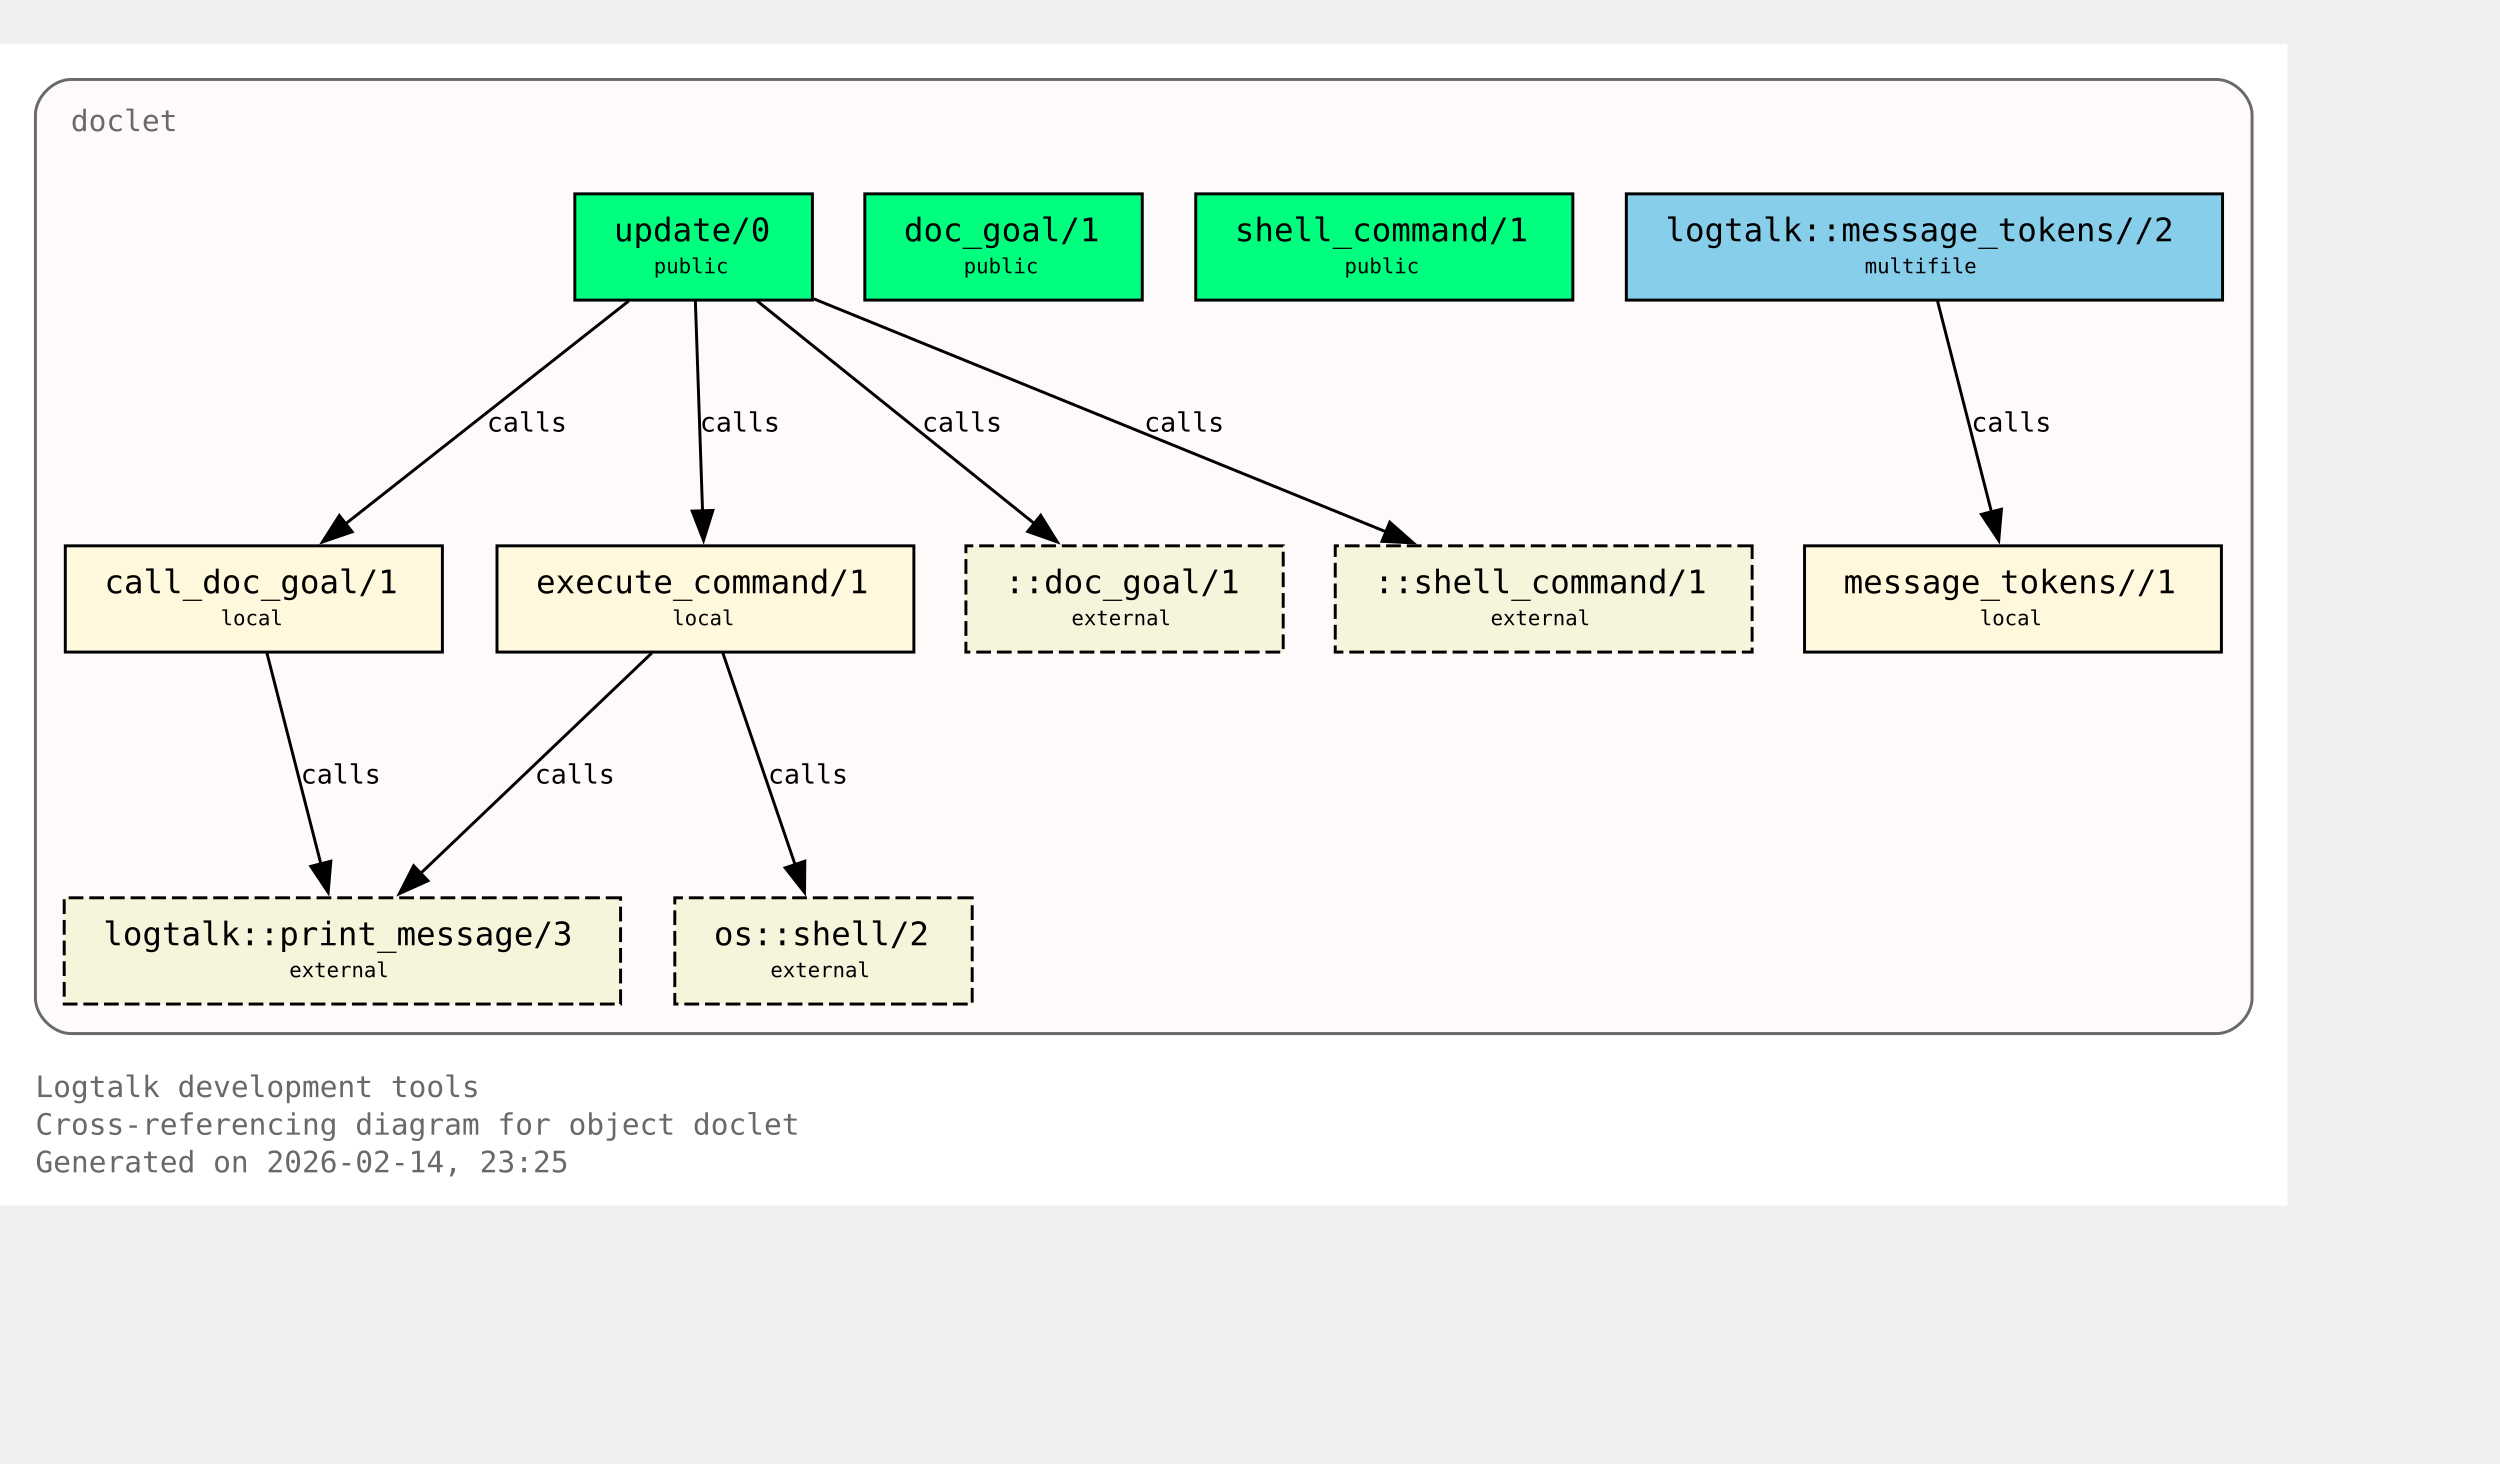
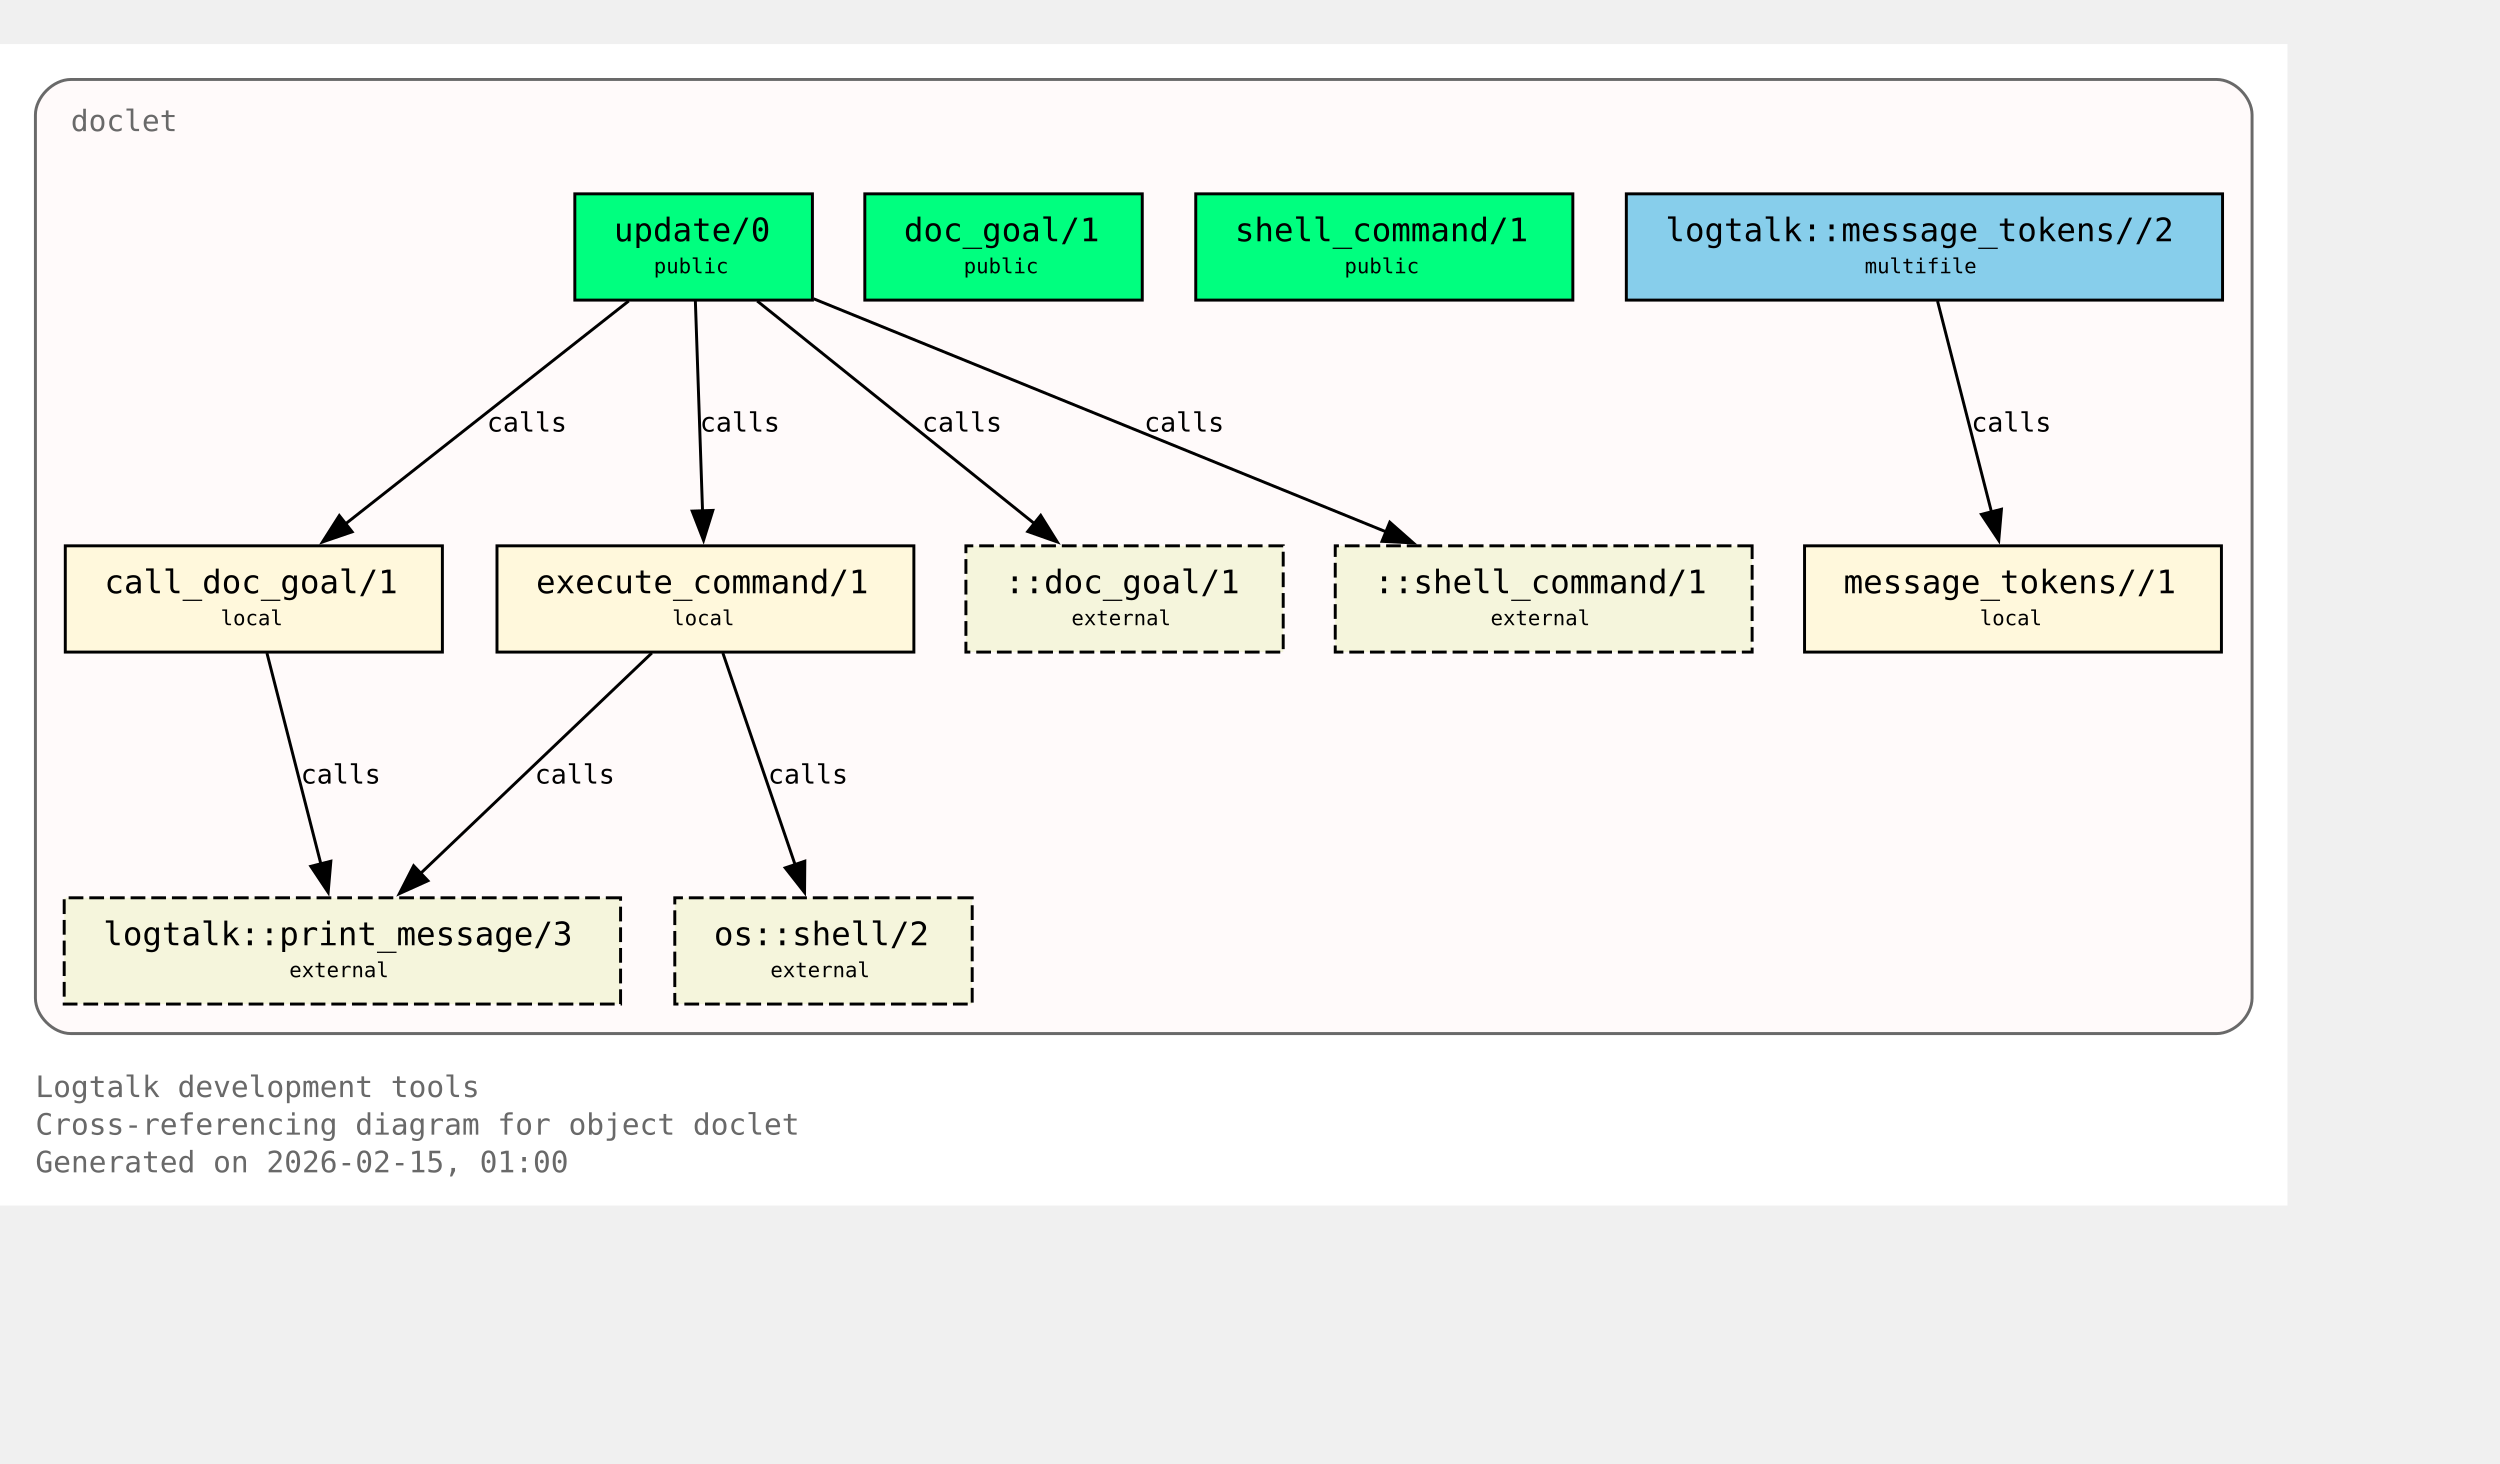
<svg xmlns="http://www.w3.org/2000/svg" xmlns:xlink="http://www.w3.org/1999/xlink" width="919pt" height="538pt" viewBox="72.00 72.00 847.00 466.00">
  <g id="graph0" class="graph" transform="scale(1 1) rotate(0) translate(76 461.5)">
    <polygon fill="white" stroke="none" points="-4,4 -4,-389.5 771,-389.5 771,4 -4,4" />
    <text xml:space="preserve" text-anchor="start" x="8" y="-32.75" font-family="Monospace" font-size="10.00" fill="dimgray">Logtalk development tools</text>
    <text xml:space="preserve" text-anchor="start" x="8" y="-20" font-family="Monospace" font-size="10.00" fill="dimgray">Cross-referencing diagram for object doclet</text>
-     <text xml:space="preserve" text-anchor="start" x="8" y="-7.25" font-family="Monospace" font-size="10.00" fill="dimgray">Generated on 2026-02-14, 23:25</text>
+     <text xml:space="preserve" text-anchor="start" x="8" y="-7.25" font-family="Monospace" font-size="10.00" fill="dimgray">Generated on 2026-02-15, 01:00</text>
    <g id="clust1" class="cluster">
      <g id="a_clust1">
        <a xlink:title="doclet">
          <path fill="snow" stroke="dimgray" d="M20,-54.25C20,-54.25 747,-54.25 747,-54.25 753,-54.25 759,-60.25 759,-66.25 759,-66.25 759,-365.5 759,-365.5 759,-371.5 753,-377.5 747,-377.5 747,-377.5 20,-377.5 20,-377.5 14,-377.5 8,-371.5 8,-365.5 8,-365.5 8,-66.25 8,-66.25 8,-60.25 14,-54.25 20,-54.25" />
          <g id="a_clust1_0">
-             <a xlink:href="https://github.com/LogtalkDotOrg/logtalk3/tree/8125ab1c6e6b12511fffa510ab9128109b7daf5e/tools/doclet/doclet.lgt#L22" xlink:title="https://github.com/LogtalkDotOrg/logtalk3/tree/8125ab1c6e6b12511fffa510ab9128109b7daf5e/tools/doclet/doclet.lgt#L22">
+             <a xlink:href="https://github.com/LogtalkDotOrg/logtalk3/tree/4a0f2f88e195183c86787be8a6b72930410ad02e/tools/doclet/doclet.lgt#L22" xlink:title="https://github.com/LogtalkDotOrg/logtalk3/tree/4a0f2f88e195183c86787be8a6b72930410ad02e/tools/doclet/doclet.lgt#L22">
              <text xml:space="preserve" text-anchor="start" x="20" y="-360" font-family="Monospace" font-size="10.00" fill="dimgray">doclet</text>
            </a>
          </g>
        </a>
      </g>
    </g>
    <g id="node1" class="node">
      <polygon fill="springgreen" stroke="black" points="271.25,-338.75 190.75,-338.75 190.75,-302.75 271.25,-302.75 271.25,-338.75" />
      <text xml:space="preserve" text-anchor="start" x="198.75" y="-323.45" font-family="Monospace" font-size="9.00"> </text>
      <g id="a_node1_1">
-         <a xlink:href="https://github.com/LogtalkDotOrg/logtalk3/tree/8125ab1c6e6b12511fffa510ab9128109b7daf5e/tools/doclet/doclet.lgt#L40" xlink:title="https://github.com/LogtalkDotOrg/logtalk3/tree/8125ab1c6e6b12511fffa510ab9128109b7daf5e/tools/doclet/doclet.lgt#L40">
+         <a xlink:href="https://github.com/LogtalkDotOrg/logtalk3/tree/4a0f2f88e195183c86787be8a6b72930410ad02e/tools/doclet/doclet.lgt#L40" xlink:title="https://github.com/LogtalkDotOrg/logtalk3/tree/4a0f2f88e195183c86787be8a6b72930410ad02e/tools/doclet/doclet.lgt#L40">
          <text xml:space="preserve" text-anchor="start" x="204" y="-322.68" font-family="Monospace" font-size="11.00">update/0</text>
        </a>
      </g>
      <text xml:space="preserve" text-anchor="start" x="258" y="-323.45" font-family="Monospace" font-size="9.00"> </text>
      <text xml:space="preserve" text-anchor="start" x="198.75" y="-311.07" font-family="Monospace" font-size="9.00"> </text>
      <text xml:space="preserve" text-anchor="start" x="217.5" y="-311.85" font-family="Monospace" font-size="7.00">public</text>
      <text xml:space="preserve" text-anchor="start" x="258" y="-311.07" font-family="Monospace" font-size="9.00"> </text>
    </g>
    <g id="node4" class="node">
      <polygon fill="cornsilk" stroke="black" points="145.88,-219.5 18.12,-219.5 18.12,-183.5 145.88,-183.5 145.88,-219.5" />
      <text xml:space="preserve" text-anchor="start" x="26.12" y="-204.2" font-family="Monospace" font-size="9.00"> </text>
      <g id="a_node4_2">
-         <a xlink:href="https://github.com/LogtalkDotOrg/logtalk3/tree/8125ab1c6e6b12511fffa510ab9128109b7daf5e/tools/doclet/doclet.lgt#L73" xlink:title="https://github.com/LogtalkDotOrg/logtalk3/tree/8125ab1c6e6b12511fffa510ab9128109b7daf5e/tools/doclet/doclet.lgt#L73">
+         <a xlink:href="https://github.com/LogtalkDotOrg/logtalk3/tree/4a0f2f88e195183c86787be8a6b72930410ad02e/tools/doclet/doclet.lgt#L73" xlink:title="https://github.com/LogtalkDotOrg/logtalk3/tree/4a0f2f88e195183c86787be8a6b72930410ad02e/tools/doclet/doclet.lgt#L73">
          <text xml:space="preserve" text-anchor="start" x="31.38" y="-203.43" font-family="Monospace" font-size="11.00">call_doc_goal/1</text>
        </a>
      </g>
      <text xml:space="preserve" text-anchor="start" x="132.62" y="-204.2" font-family="Monospace" font-size="9.00"> </text>
      <text xml:space="preserve" text-anchor="start" x="26.12" y="-191.82" font-family="Monospace" font-size="9.00"> </text>
      <text xml:space="preserve" text-anchor="start" x="70.75" y="-192.6" font-family="Monospace" font-size="7.00">local</text>
      <text xml:space="preserve" text-anchor="start" x="132.62" y="-191.82" font-family="Monospace" font-size="9.00"> </text>
    </g>
    <g id="edge1" class="edge">
      <g id="a_edge1">
-         <a xlink:href="https://github.com/LogtalkDotOrg/logtalk3/tree/8125ab1c6e6b12511fffa510ab9128109b7daf5e/tools/doclet/doclet.lgt#L60" xlink:title="calls">
+         <a xlink:href="https://github.com/LogtalkDotOrg/logtalk3/tree/4a0f2f88e195183c86787be8a6b72930410ad02e/tools/doclet/doclet.lgt#L60" xlink:title="calls">
          <path fill="none" stroke="black" d="M209.01,-302.45C183.59,-282.45 141.58,-249.38 112.89,-226.8" />
          <polygon fill="black" stroke="black" points="115.29,-224.24 105.27,-220.81 110.96,-229.74 115.29,-224.24" />
        </a>
      </g>
      <g id="a_edge1-label">
-         <a xlink:href="https://github.com/LogtalkDotOrg/logtalk3/tree/8125ab1c6e6b12511fffa510ab9128109b7daf5e/tools/doclet/doclet.lgt#L60" xlink:title="https://github.com/LogtalkDotOrg/logtalk3/tree/8125ab1c6e6b12511fffa510ab9128109b7daf5e/tools/doclet/doclet.lgt#L60">
+         <a xlink:href="https://github.com/LogtalkDotOrg/logtalk3/tree/4a0f2f88e195183c86787be8a6b72930410ad02e/tools/doclet/doclet.lgt#L60" xlink:title="https://github.com/LogtalkDotOrg/logtalk3/tree/4a0f2f88e195183c86787be8a6b72930410ad02e/tools/doclet/doclet.lgt#L60">
          <text xml:space="preserve" text-anchor="start" x="160.97" y="-258.2" font-family="Monospace" font-size="9.00">calls</text>
        </a>
      </g>
    </g>
    <g id="node5" class="node">
      <polygon fill="cornsilk" stroke="black" points="305.62,-219.5 164.38,-219.5 164.38,-183.5 305.62,-183.5 305.62,-219.5" />
      <text xml:space="preserve" text-anchor="start" x="172.38" y="-204.2" font-family="Monospace" font-size="9.00"> </text>
      <g id="a_node5_3">
-         <a xlink:href="https://github.com/LogtalkDotOrg/logtalk3/tree/8125ab1c6e6b12511fffa510ab9128109b7daf5e/tools/doclet/doclet.lgt#L85" xlink:title="https://github.com/LogtalkDotOrg/logtalk3/tree/8125ab1c6e6b12511fffa510ab9128109b7daf5e/tools/doclet/doclet.lgt#L85">
+         <a xlink:href="https://github.com/LogtalkDotOrg/logtalk3/tree/4a0f2f88e195183c86787be8a6b72930410ad02e/tools/doclet/doclet.lgt#L85" xlink:title="https://github.com/LogtalkDotOrg/logtalk3/tree/4a0f2f88e195183c86787be8a6b72930410ad02e/tools/doclet/doclet.lgt#L85">
          <text xml:space="preserve" text-anchor="start" x="177.62" y="-203.43" font-family="Monospace" font-size="11.00">execute_command/1</text>
        </a>
      </g>
      <text xml:space="preserve" text-anchor="start" x="292.38" y="-204.2" font-family="Monospace" font-size="9.00"> </text>
      <text xml:space="preserve" text-anchor="start" x="172.38" y="-191.82" font-family="Monospace" font-size="9.00"> </text>
      <text xml:space="preserve" text-anchor="start" x="223.75" y="-192.6" font-family="Monospace" font-size="7.00">local</text>
      <text xml:space="preserve" text-anchor="start" x="292.38" y="-191.82" font-family="Monospace" font-size="9.00"> </text>
    </g>
    <g id="edge2" class="edge">
      <g id="a_edge2">
-         <a xlink:href="https://github.com/LogtalkDotOrg/logtalk3/tree/8125ab1c6e6b12511fffa510ab9128109b7daf5e/tools/doclet/doclet.lgt#L60" xlink:title="calls">
+         <a xlink:href="https://github.com/LogtalkDotOrg/logtalk3/tree/4a0f2f88e195183c86787be8a6b72930410ad02e/tools/doclet/doclet.lgt#L60" xlink:title="calls">
          <path fill="none" stroke="black" d="M231.59,-302.45C232.23,-283.75 233.26,-253.62 234.02,-231.33" />
          <polygon fill="black" stroke="black" points="237.51,-231.5 234.36,-221.38 230.52,-231.26 237.51,-231.5" />
        </a>
      </g>
      <g id="a_edge2-label">
-         <a xlink:href="https://github.com/LogtalkDotOrg/logtalk3/tree/8125ab1c6e6b12511fffa510ab9128109b7daf5e/tools/doclet/doclet.lgt#L60" xlink:title="https://github.com/LogtalkDotOrg/logtalk3/tree/8125ab1c6e6b12511fffa510ab9128109b7daf5e/tools/doclet/doclet.lgt#L60">
+         <a xlink:href="https://github.com/LogtalkDotOrg/logtalk3/tree/4a0f2f88e195183c86787be8a6b72930410ad02e/tools/doclet/doclet.lgt#L60" xlink:title="https://github.com/LogtalkDotOrg/logtalk3/tree/4a0f2f88e195183c86787be8a6b72930410ad02e/tools/doclet/doclet.lgt#L60">
          <text xml:space="preserve" text-anchor="start" x="233.12" y="-258.2" font-family="Monospace" font-size="9.00">calls</text>
        </a>
      </g>
    </g>
    <g id="node10" class="node">
      <polygon fill="beige" stroke="black" stroke-dasharray="5,2" points="430.75,-219.5 323.25,-219.5 323.25,-183.5 430.75,-183.5 430.75,-219.5" />
      <text xml:space="preserve" text-anchor="start" x="331.25" y="-204.2" font-family="Monospace" font-size="9.00"> </text>
      <text xml:space="preserve" text-anchor="start" x="336.5" y="-203.43" font-family="Monospace" font-size="11.00">::doc_goal/1</text>
      <text xml:space="preserve" text-anchor="start" x="417.5" y="-204.2" font-family="Monospace" font-size="9.00"> </text>
      <text xml:space="preserve" text-anchor="start" x="331.25" y="-191.82" font-family="Monospace" font-size="9.00"> </text>
      <text xml:space="preserve" text-anchor="start" x="359" y="-192.6" font-family="Monospace" font-size="7.00">external</text>
      <text xml:space="preserve" text-anchor="start" x="417.5" y="-191.82" font-family="Monospace" font-size="9.00"> </text>
    </g>
    <g id="edge4" class="edge">
      <g id="a_edge4">
-         <a xlink:href="https://github.com/LogtalkDotOrg/logtalk3/tree/8125ab1c6e6b12511fffa510ab9128109b7daf5e/tools/doclet/doclet.lgt#L60" xlink:title="calls">
+         <a xlink:href="https://github.com/LogtalkDotOrg/logtalk3/tree/4a0f2f88e195183c86787be8a6b72930410ad02e/tools/doclet/doclet.lgt#L60" xlink:title="calls">
          <path fill="none" stroke="black" d="M252.54,-302.45C277.45,-282.45 318.62,-249.38 346.74,-226.8" />
          <polygon fill="black" stroke="black" points="348.58,-229.81 354.19,-220.82 344.2,-224.35 348.58,-229.81" />
        </a>
      </g>
      <g id="a_edge4-label">
-         <a xlink:href="https://github.com/LogtalkDotOrg/logtalk3/tree/8125ab1c6e6b12511fffa510ab9128109b7daf5e/tools/doclet/doclet.lgt#L60" xlink:title="https://github.com/LogtalkDotOrg/logtalk3/tree/8125ab1c6e6b12511fffa510ab9128109b7daf5e/tools/doclet/doclet.lgt#L60">
+         <a xlink:href="https://github.com/LogtalkDotOrg/logtalk3/tree/4a0f2f88e195183c86787be8a6b72930410ad02e/tools/doclet/doclet.lgt#L60" xlink:title="https://github.com/LogtalkDotOrg/logtalk3/tree/4a0f2f88e195183c86787be8a6b72930410ad02e/tools/doclet/doclet.lgt#L60">
          <text xml:space="preserve" text-anchor="start" x="308.38" y="-258.2" font-family="Monospace" font-size="9.00">calls</text>
        </a>
      </g>
    </g>
    <g id="node11" class="node">
      <polygon fill="beige" stroke="black" stroke-dasharray="5,2" points="589.62,-219.5 448.38,-219.5 448.38,-183.5 589.62,-183.5 589.62,-219.5" />
      <text xml:space="preserve" text-anchor="start" x="456.38" y="-204.2" font-family="Monospace" font-size="9.00"> </text>
      <text xml:space="preserve" text-anchor="start" x="461.62" y="-203.43" font-family="Monospace" font-size="11.00">::shell_command/1</text>
      <text xml:space="preserve" text-anchor="start" x="576.38" y="-204.2" font-family="Monospace" font-size="9.00"> </text>
      <text xml:space="preserve" text-anchor="start" x="456.38" y="-191.82" font-family="Monospace" font-size="9.00"> </text>
      <text xml:space="preserve" text-anchor="start" x="501" y="-192.6" font-family="Monospace" font-size="7.00">external</text>
      <text xml:space="preserve" text-anchor="start" x="576.38" y="-191.82" font-family="Monospace" font-size="9.00"> </text>
    </g>
    <g id="edge5" class="edge">
      <g id="a_edge5">
-         <a xlink:href="https://github.com/LogtalkDotOrg/logtalk3/tree/8125ab1c6e6b12511fffa510ab9128109b7daf5e/tools/doclet/doclet.lgt#L60" xlink:title="calls">
+         <a xlink:href="https://github.com/LogtalkDotOrg/logtalk3/tree/4a0f2f88e195183c86787be8a6b72930410ad02e/tools/doclet/doclet.lgt#L60" xlink:title="calls">
          <path fill="none" stroke="black" d="M271.65,-303.2C322.49,-282.5 409.65,-247.02 465.76,-224.17" />
          <polygon fill="black" stroke="black" points="466.86,-227.5 474.81,-220.49 464.22,-221.02 466.86,-227.5" />
        </a>
      </g>
      <g id="a_edge5-label">
-         <a xlink:href="https://github.com/LogtalkDotOrg/logtalk3/tree/8125ab1c6e6b12511fffa510ab9128109b7daf5e/tools/doclet/doclet.lgt#L60" xlink:title="https://github.com/LogtalkDotOrg/logtalk3/tree/8125ab1c6e6b12511fffa510ab9128109b7daf5e/tools/doclet/doclet.lgt#L60">
+         <a xlink:href="https://github.com/LogtalkDotOrg/logtalk3/tree/4a0f2f88e195183c86787be8a6b72930410ad02e/tools/doclet/doclet.lgt#L60" xlink:title="https://github.com/LogtalkDotOrg/logtalk3/tree/4a0f2f88e195183c86787be8a6b72930410ad02e/tools/doclet/doclet.lgt#L60">
          <text xml:space="preserve" text-anchor="start" x="383.64" y="-258.2" font-family="Monospace" font-size="9.00">calls</text>
        </a>
      </g>
    </g>
    <g id="node2" class="node">
      <polygon fill="springgreen" stroke="black" points="383,-338.75 289,-338.75 289,-302.75 383,-302.75 383,-338.75" />
      <text xml:space="preserve" text-anchor="start" x="297" y="-323.45" font-family="Monospace" font-size="9.00"> </text>
      <g id="a_node2_4">
-         <a xlink:href="https://github.com/LogtalkDotOrg/logtalk3/tree/8125ab1c6e6b12511fffa510ab9128109b7daf5e/tools/doclet/doclet.lgt#L46" xlink:title="https://github.com/LogtalkDotOrg/logtalk3/tree/8125ab1c6e6b12511fffa510ab9128109b7daf5e/tools/doclet/doclet.lgt#L46">
+         <a xlink:href="https://github.com/LogtalkDotOrg/logtalk3/tree/4a0f2f88e195183c86787be8a6b72930410ad02e/tools/doclet/doclet.lgt#L46" xlink:title="https://github.com/LogtalkDotOrg/logtalk3/tree/4a0f2f88e195183c86787be8a6b72930410ad02e/tools/doclet/doclet.lgt#L46">
          <text xml:space="preserve" text-anchor="start" x="302.25" y="-322.68" font-family="Monospace" font-size="11.00">doc_goal/1</text>
        </a>
      </g>
      <text xml:space="preserve" text-anchor="start" x="369.75" y="-323.45" font-family="Monospace" font-size="9.00"> </text>
      <text xml:space="preserve" text-anchor="start" x="297" y="-311.07" font-family="Monospace" font-size="9.00"> </text>
      <text xml:space="preserve" text-anchor="start" x="322.5" y="-311.85" font-family="Monospace" font-size="7.00">public</text>
      <text xml:space="preserve" text-anchor="start" x="369.75" y="-311.07" font-family="Monospace" font-size="9.00"> </text>
    </g>
    <g id="node3" class="node">
      <polygon fill="springgreen" stroke="black" points="528.88,-338.75 401.12,-338.75 401.12,-302.75 528.88,-302.75 528.88,-338.75" />
      <text xml:space="preserve" text-anchor="start" x="409.12" y="-323.45" font-family="Monospace" font-size="9.00"> </text>
      <g id="a_node3_5">
-         <a xlink:href="https://github.com/LogtalkDotOrg/logtalk3/tree/8125ab1c6e6b12511fffa510ab9128109b7daf5e/tools/doclet/doclet.lgt#L53" xlink:title="https://github.com/LogtalkDotOrg/logtalk3/tree/8125ab1c6e6b12511fffa510ab9128109b7daf5e/tools/doclet/doclet.lgt#L53">
+         <a xlink:href="https://github.com/LogtalkDotOrg/logtalk3/tree/4a0f2f88e195183c86787be8a6b72930410ad02e/tools/doclet/doclet.lgt#L53" xlink:title="https://github.com/LogtalkDotOrg/logtalk3/tree/4a0f2f88e195183c86787be8a6b72930410ad02e/tools/doclet/doclet.lgt#L53">
          <text xml:space="preserve" text-anchor="start" x="414.38" y="-322.68" font-family="Monospace" font-size="11.00">shell_command/1</text>
        </a>
      </g>
      <text xml:space="preserve" text-anchor="start" x="515.62" y="-323.45" font-family="Monospace" font-size="9.00"> </text>
      <text xml:space="preserve" text-anchor="start" x="409.12" y="-311.07" font-family="Monospace" font-size="9.00"> </text>
      <text xml:space="preserve" text-anchor="start" x="451.5" y="-311.85" font-family="Monospace" font-size="7.00">public</text>
      <text xml:space="preserve" text-anchor="start" x="515.62" y="-311.07" font-family="Monospace" font-size="9.00"> </text>
    </g>
    <g id="node8" class="node">
      <polygon fill="beige" stroke="black" stroke-dasharray="5,2" points="206.25,-100.25 17.75,-100.25 17.75,-64.25 206.25,-64.25 206.25,-100.25" />
      <text xml:space="preserve" text-anchor="start" x="25.75" y="-84.95" font-family="Monospace" font-size="9.00"> </text>
      <g id="a_node8_6">
        <a xlink:href="https://logtalk.org/library/logtalk_0.html#print-message-3" xlink:title="https://logtalk.org/library/logtalk_0.html#print-message-3">
          <text xml:space="preserve" text-anchor="start" x="31" y="-84.17" font-family="Monospace" font-size="11.00">logtalk::print_message/3</text>
        </a>
      </g>
      <text xml:space="preserve" text-anchor="start" x="193" y="-84.95" font-family="Monospace" font-size="9.00"> </text>
      <text xml:space="preserve" text-anchor="start" x="25.75" y="-72.58" font-family="Monospace" font-size="9.00"> </text>
      <text xml:space="preserve" text-anchor="start" x="94" y="-73.35" font-family="Monospace" font-size="7.00">external</text>
      <text xml:space="preserve" text-anchor="start" x="193" y="-72.58" font-family="Monospace" font-size="9.00"> </text>
    </g>
    <g id="edge6" class="edge">
      <g id="a_edge6">
-         <a xlink:href="https://github.com/LogtalkDotOrg/logtalk3/tree/8125ab1c6e6b12511fffa510ab9128109b7daf5e/tools/doclet/doclet.lgt#L73" xlink:title="calls">
+         <a xlink:href="https://github.com/LogtalkDotOrg/logtalk3/tree/4a0f2f88e195183c86787be8a6b72930410ad02e/tools/doclet/doclet.lgt#L73" xlink:title="calls">
          <path fill="none" stroke="black" d="M86.43,-183.2C91.23,-164.41 98.99,-134.09 104.7,-111.77" />
          <polygon fill="black" stroke="black" points="108.09,-112.64 107.18,-102.09 101.31,-110.91 108.09,-112.64" />
        </a>
      </g>
      <g id="a_edge6-label">
-         <a xlink:href="https://github.com/LogtalkDotOrg/logtalk3/tree/8125ab1c6e6b12511fffa510ab9128109b7daf5e/tools/doclet/doclet.lgt#L73" xlink:title="https://github.com/LogtalkDotOrg/logtalk3/tree/8125ab1c6e6b12511fffa510ab9128109b7daf5e/tools/doclet/doclet.lgt#L73">
+         <a xlink:href="https://github.com/LogtalkDotOrg/logtalk3/tree/4a0f2f88e195183c86787be8a6b72930410ad02e/tools/doclet/doclet.lgt#L73" xlink:title="https://github.com/LogtalkDotOrg/logtalk3/tree/4a0f2f88e195183c86787be8a6b72930410ad02e/tools/doclet/doclet.lgt#L73">
          <text xml:space="preserve" text-anchor="start" x="97.9" y="-138.95" font-family="Monospace" font-size="9.00">calls</text>
        </a>
      </g>
    </g>
    <g id="edge7" class="edge">
      <g id="a_edge7">
-         <a xlink:href="https://github.com/LogtalkDotOrg/logtalk3/tree/8125ab1c6e6b12511fffa510ab9128109b7daf5e/tools/doclet/doclet.lgt#L85" xlink:title="calls">
+         <a xlink:href="https://github.com/LogtalkDotOrg/logtalk3/tree/4a0f2f88e195183c86787be8a6b72930410ad02e/tools/doclet/doclet.lgt#L85" xlink:title="calls">
          <path fill="none" stroke="black" d="M216.85,-183.2C196.14,-163.46 162.08,-130.99 138.42,-108.44" />
          <polygon fill="black" stroke="black" points="140.97,-106.03 131.32,-101.67 136.14,-111.1 140.97,-106.03" />
        </a>
      </g>
      <g id="a_edge7-label">
-         <a xlink:href="https://github.com/LogtalkDotOrg/logtalk3/tree/8125ab1c6e6b12511fffa510ab9128109b7daf5e/tools/doclet/doclet.lgt#L85" xlink:title="https://github.com/LogtalkDotOrg/logtalk3/tree/8125ab1c6e6b12511fffa510ab9128109b7daf5e/tools/doclet/doclet.lgt#L85">
+         <a xlink:href="https://github.com/LogtalkDotOrg/logtalk3/tree/4a0f2f88e195183c86787be8a6b72930410ad02e/tools/doclet/doclet.lgt#L85" xlink:title="https://github.com/LogtalkDotOrg/logtalk3/tree/4a0f2f88e195183c86787be8a6b72930410ad02e/tools/doclet/doclet.lgt#L85">
          <text xml:space="preserve" text-anchor="start" x="177.19" y="-138.95" font-family="Monospace" font-size="9.00">calls</text>
        </a>
      </g>
    </g>
    <g id="node9" class="node">
      <polygon fill="beige" stroke="black" stroke-dasharray="5,2" points="325.38,-100.25 224.62,-100.25 224.62,-64.25 325.38,-64.25 325.38,-100.25" />
      <text xml:space="preserve" text-anchor="start" x="232.62" y="-84.95" font-family="Monospace" font-size="9.00"> </text>
      <g id="a_node9_7">
        <a xlink:href="https://logtalk.org/library/osp_0.html#shell-2" xlink:title="https://logtalk.org/library/osp_0.html#shell-2">
          <text xml:space="preserve" text-anchor="start" x="237.88" y="-84.17" font-family="Monospace" font-size="11.00">os::shell/2</text>
        </a>
      </g>
      <text xml:space="preserve" text-anchor="start" x="312.12" y="-84.95" font-family="Monospace" font-size="9.00"> </text>
      <text xml:space="preserve" text-anchor="start" x="232.62" y="-72.58" font-family="Monospace" font-size="9.00"> </text>
      <text xml:space="preserve" text-anchor="start" x="257" y="-73.35" font-family="Monospace" font-size="7.00">external</text>
      <text xml:space="preserve" text-anchor="start" x="312.12" y="-72.58" font-family="Monospace" font-size="9.00"> </text>
    </g>
    <g id="edge8" class="edge">
      <g id="a_edge8">
-         <a xlink:href="https://github.com/LogtalkDotOrg/logtalk3/tree/8125ab1c6e6b12511fffa510ab9128109b7daf5e/tools/doclet/doclet.lgt#L85" xlink:title="calls">
+         <a xlink:href="https://github.com/LogtalkDotOrg/logtalk3/tree/4a0f2f88e195183c86787be8a6b72930410ad02e/tools/doclet/doclet.lgt#L85" xlink:title="calls">
          <path fill="none" stroke="black" d="M240.9,-183.2C247.34,-164.32 257.75,-133.81 265.38,-111.46" />
          <polygon fill="black" stroke="black" points="268.67,-112.65 268.58,-102.05 262.04,-110.39 268.67,-112.65" />
        </a>
      </g>
      <g id="a_edge8-label">
-         <a xlink:href="https://github.com/LogtalkDotOrg/logtalk3/tree/8125ab1c6e6b12511fffa510ab9128109b7daf5e/tools/doclet/doclet.lgt#L85" xlink:title="https://github.com/LogtalkDotOrg/logtalk3/tree/8125ab1c6e6b12511fffa510ab9128109b7daf5e/tools/doclet/doclet.lgt#L85">
+         <a xlink:href="https://github.com/LogtalkDotOrg/logtalk3/tree/4a0f2f88e195183c86787be8a6b72930410ad02e/tools/doclet/doclet.lgt#L85" xlink:title="https://github.com/LogtalkDotOrg/logtalk3/tree/4a0f2f88e195183c86787be8a6b72930410ad02e/tools/doclet/doclet.lgt#L85">
          <text xml:space="preserve" text-anchor="start" x="256.2" y="-138.95" font-family="Monospace" font-size="9.00">calls</text>
        </a>
      </g>
    </g>
    <g id="node6" class="node">
      <polygon fill="cornsilk" stroke="black" points="748.62,-219.5 607.38,-219.5 607.38,-183.5 748.62,-183.5 748.62,-219.5" />
      <text xml:space="preserve" text-anchor="start" x="615.38" y="-204.2" font-family="Monospace" font-size="9.00"> </text>
      <g id="a_node6_8">
-         <a xlink:href="https://github.com/LogtalkDotOrg/logtalk3/tree/8125ab1c6e6b12511fffa510ab9128109b7daf5e/tools/doclet/doclet.lgt#L102" xlink:title="https://github.com/LogtalkDotOrg/logtalk3/tree/8125ab1c6e6b12511fffa510ab9128109b7daf5e/tools/doclet/doclet.lgt#L102">
+         <a xlink:href="https://github.com/LogtalkDotOrg/logtalk3/tree/4a0f2f88e195183c86787be8a6b72930410ad02e/tools/doclet/doclet.lgt#L102" xlink:title="https://github.com/LogtalkDotOrg/logtalk3/tree/4a0f2f88e195183c86787be8a6b72930410ad02e/tools/doclet/doclet.lgt#L102">
          <text xml:space="preserve" text-anchor="start" x="620.62" y="-203.43" font-family="Monospace" font-size="11.00">message_tokens//1</text>
        </a>
      </g>
      <text xml:space="preserve" text-anchor="start" x="735.38" y="-204.2" font-family="Monospace" font-size="9.00"> </text>
      <text xml:space="preserve" text-anchor="start" x="615.38" y="-191.82" font-family="Monospace" font-size="9.00"> </text>
      <text xml:space="preserve" text-anchor="start" x="666.75" y="-192.6" font-family="Monospace" font-size="7.00">local</text>
      <text xml:space="preserve" text-anchor="start" x="735.38" y="-191.82" font-family="Monospace" font-size="9.00"> </text>
    </g>
    <g id="node7" class="node">
      <polygon fill="skyblue" stroke="black" points="749,-338.75 547,-338.75 547,-302.75 749,-302.75 749,-338.75" />
      <text xml:space="preserve" text-anchor="start" x="555" y="-323.45" font-family="Monospace" font-size="9.00"> </text>
      <g id="a_node7_9">
-         <a xlink:href="https://github.com/LogtalkDotOrg/logtalk3/tree/8125ab1c6e6b12511fffa510ab9128109b7daf5e/tools/doclet/doclet.lgt#L99" xlink:title="https://github.com/LogtalkDotOrg/logtalk3/tree/8125ab1c6e6b12511fffa510ab9128109b7daf5e/tools/doclet/doclet.lgt#L99">
+         <a xlink:href="https://github.com/LogtalkDotOrg/logtalk3/tree/4a0f2f88e195183c86787be8a6b72930410ad02e/tools/doclet/doclet.lgt#L99" xlink:title="https://github.com/LogtalkDotOrg/logtalk3/tree/4a0f2f88e195183c86787be8a6b72930410ad02e/tools/doclet/doclet.lgt#L99">
          <text xml:space="preserve" text-anchor="start" x="560.25" y="-322.68" font-family="Monospace" font-size="11.00">logtalk::message_tokens//2</text>
        </a>
      </g>
      <text xml:space="preserve" text-anchor="start" x="735.75" y="-323.45" font-family="Monospace" font-size="9.00"> </text>
      <text xml:space="preserve" text-anchor="start" x="555" y="-311.07" font-family="Monospace" font-size="9.00"> </text>
      <text xml:space="preserve" text-anchor="start" x="627.75" y="-311.85" font-family="Monospace" font-size="7.00">multifile</text>
      <text xml:space="preserve" text-anchor="start" x="735.75" y="-311.07" font-family="Monospace" font-size="9.00"> </text>
    </g>
    <g id="edge3" class="edge">
      <g id="a_edge3">
-         <a xlink:href="https://github.com/LogtalkDotOrg/logtalk3/tree/8125ab1c6e6b12511fffa510ab9128109b7daf5e/tools/doclet/doclet.lgt#L99" xlink:title="calls">
+         <a xlink:href="https://github.com/LogtalkDotOrg/logtalk3/tree/4a0f2f88e195183c86787be8a6b72930410ad02e/tools/doclet/doclet.lgt#L99" xlink:title="calls">
          <path fill="none" stroke="black" d="M652.43,-302.45C657.23,-283.66 664.99,-253.34 670.7,-231.02" />
          <polygon fill="black" stroke="black" points="674.09,-231.89 673.18,-221.34 667.31,-230.16 674.09,-231.89" />
        </a>
      </g>
      <g id="a_edge3-label">
-         <a xlink:href="https://github.com/LogtalkDotOrg/logtalk3/tree/8125ab1c6e6b12511fffa510ab9128109b7daf5e/tools/doclet/doclet.lgt#L99" xlink:title="https://github.com/LogtalkDotOrg/logtalk3/tree/8125ab1c6e6b12511fffa510ab9128109b7daf5e/tools/doclet/doclet.lgt#L99">
+         <a xlink:href="https://github.com/LogtalkDotOrg/logtalk3/tree/4a0f2f88e195183c86787be8a6b72930410ad02e/tools/doclet/doclet.lgt#L99" xlink:title="https://github.com/LogtalkDotOrg/logtalk3/tree/4a0f2f88e195183c86787be8a6b72930410ad02e/tools/doclet/doclet.lgt#L99">
          <text xml:space="preserve" text-anchor="start" x="663.9" y="-258.2" font-family="Monospace" font-size="9.00">calls</text>
        </a>
      </g>
    </g>
  </g>
</svg>
